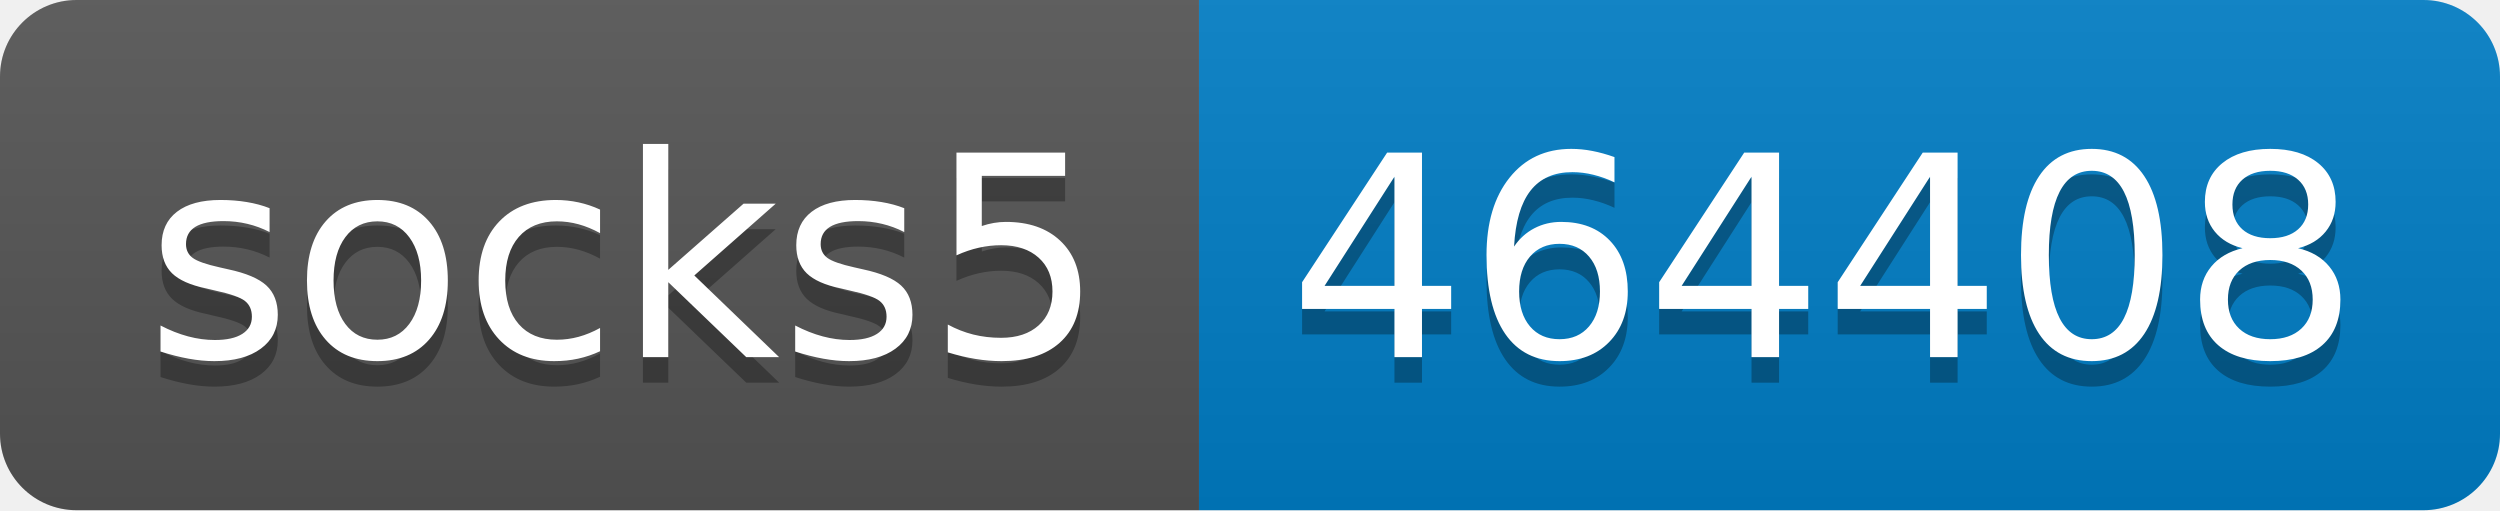
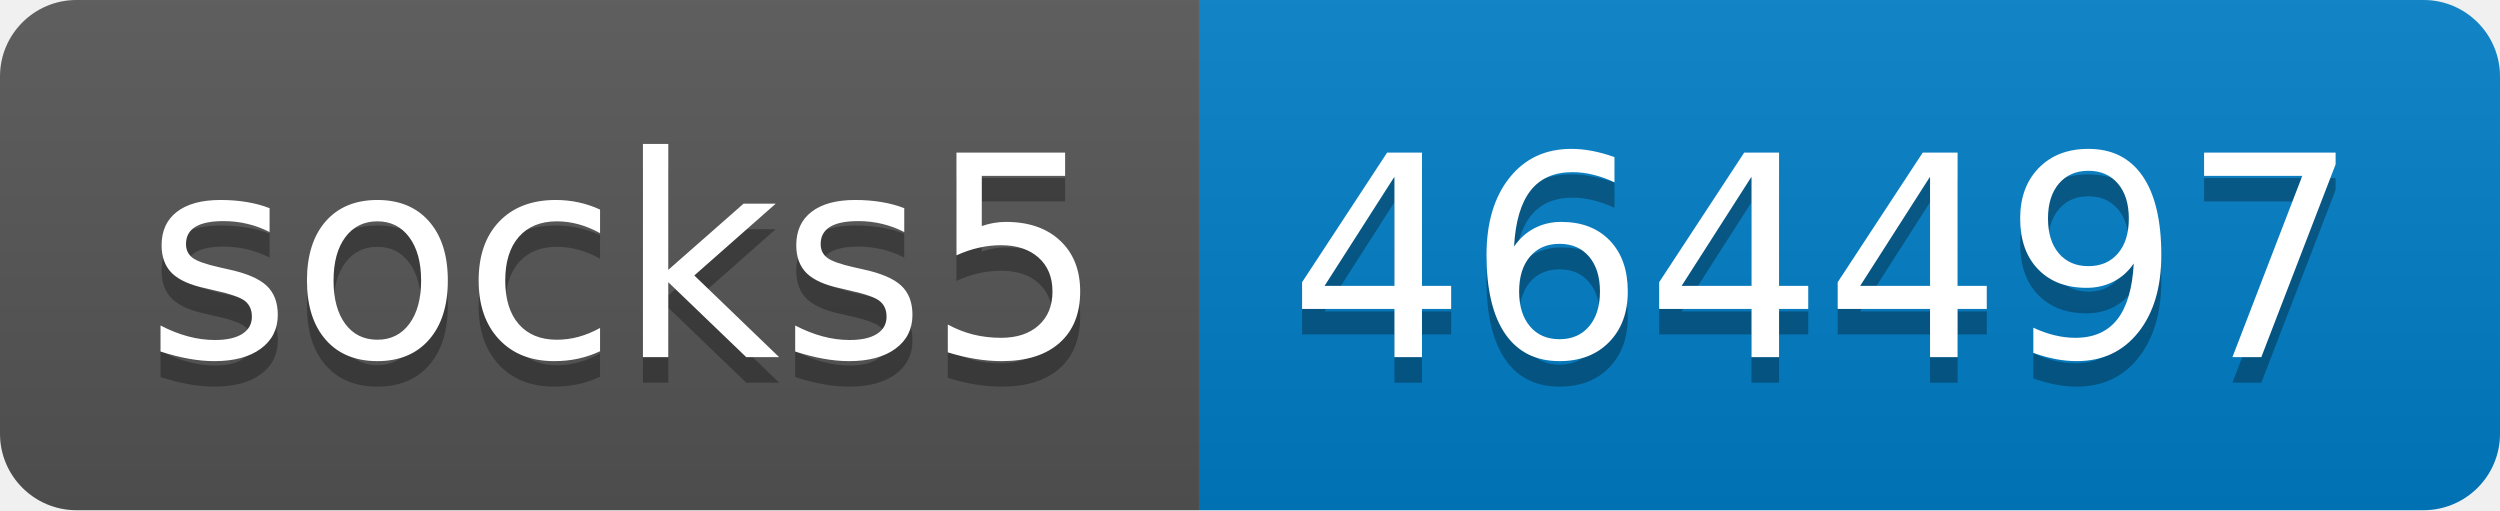
- <svg xmlns="http://www.w3.org/2000/svg" width="98" height="20" role="img" aria-label="socks5: 464408">
+ <svg xmlns="http://www.w3.org/2000/svg" width="98" height="20" role="img" aria-label="socks5: 464497">
  <linearGradient id="s" x2="0" y2="100%">
    <stop offset="0" stop-color="#bbb" stop-opacity=".1" />
    <stop offset="1" stop-opacity=".1" />
  </linearGradient>
  <clipPath id="r">
    <rect width="98" height="20" rx="3" fill="#fff" />
  </clipPath>
  <g clip-path="url(#r)">
    <rect width="47" height="20" fill="#555" />
    <rect x="47" width="51" height="20" fill="#007ec6" />
    <rect width="98" height="20" fill="url(#s)" />
  </g>
  <g fill="#fff" text-anchor="middle" font-family="Verdana,Geneva,DejaVu Sans,sans-serif" text-rendering="geometricPrecision" font-size="110">
    <text aria-hidden="true" x="245" y="150" fill="#010101" fill-opacity=".3" transform="scale(.1)" textLength="370">socks5</text>
    <text x="245" y="140" transform="scale(.1)" fill="#fff" textLength="370">socks5</text>
-     <text aria-hidden="true" x="715" y="150" fill="#010101" fill-opacity=".3" transform="scale(.1)" textLength="410">464408</text>
-     <text x="715" y="140" transform="scale(.1)" fill="#fff" textLength="410">464408</text>
+     <text aria-hidden="true" x="715" y="150" fill="#010101" fill-opacity=".3" transform="scale(.1)" textLength="410">464497</text>
+     <text x="715" y="140" transform="scale(.1)" fill="#fff" textLength="410">464497</text>
  </g>
</svg>
